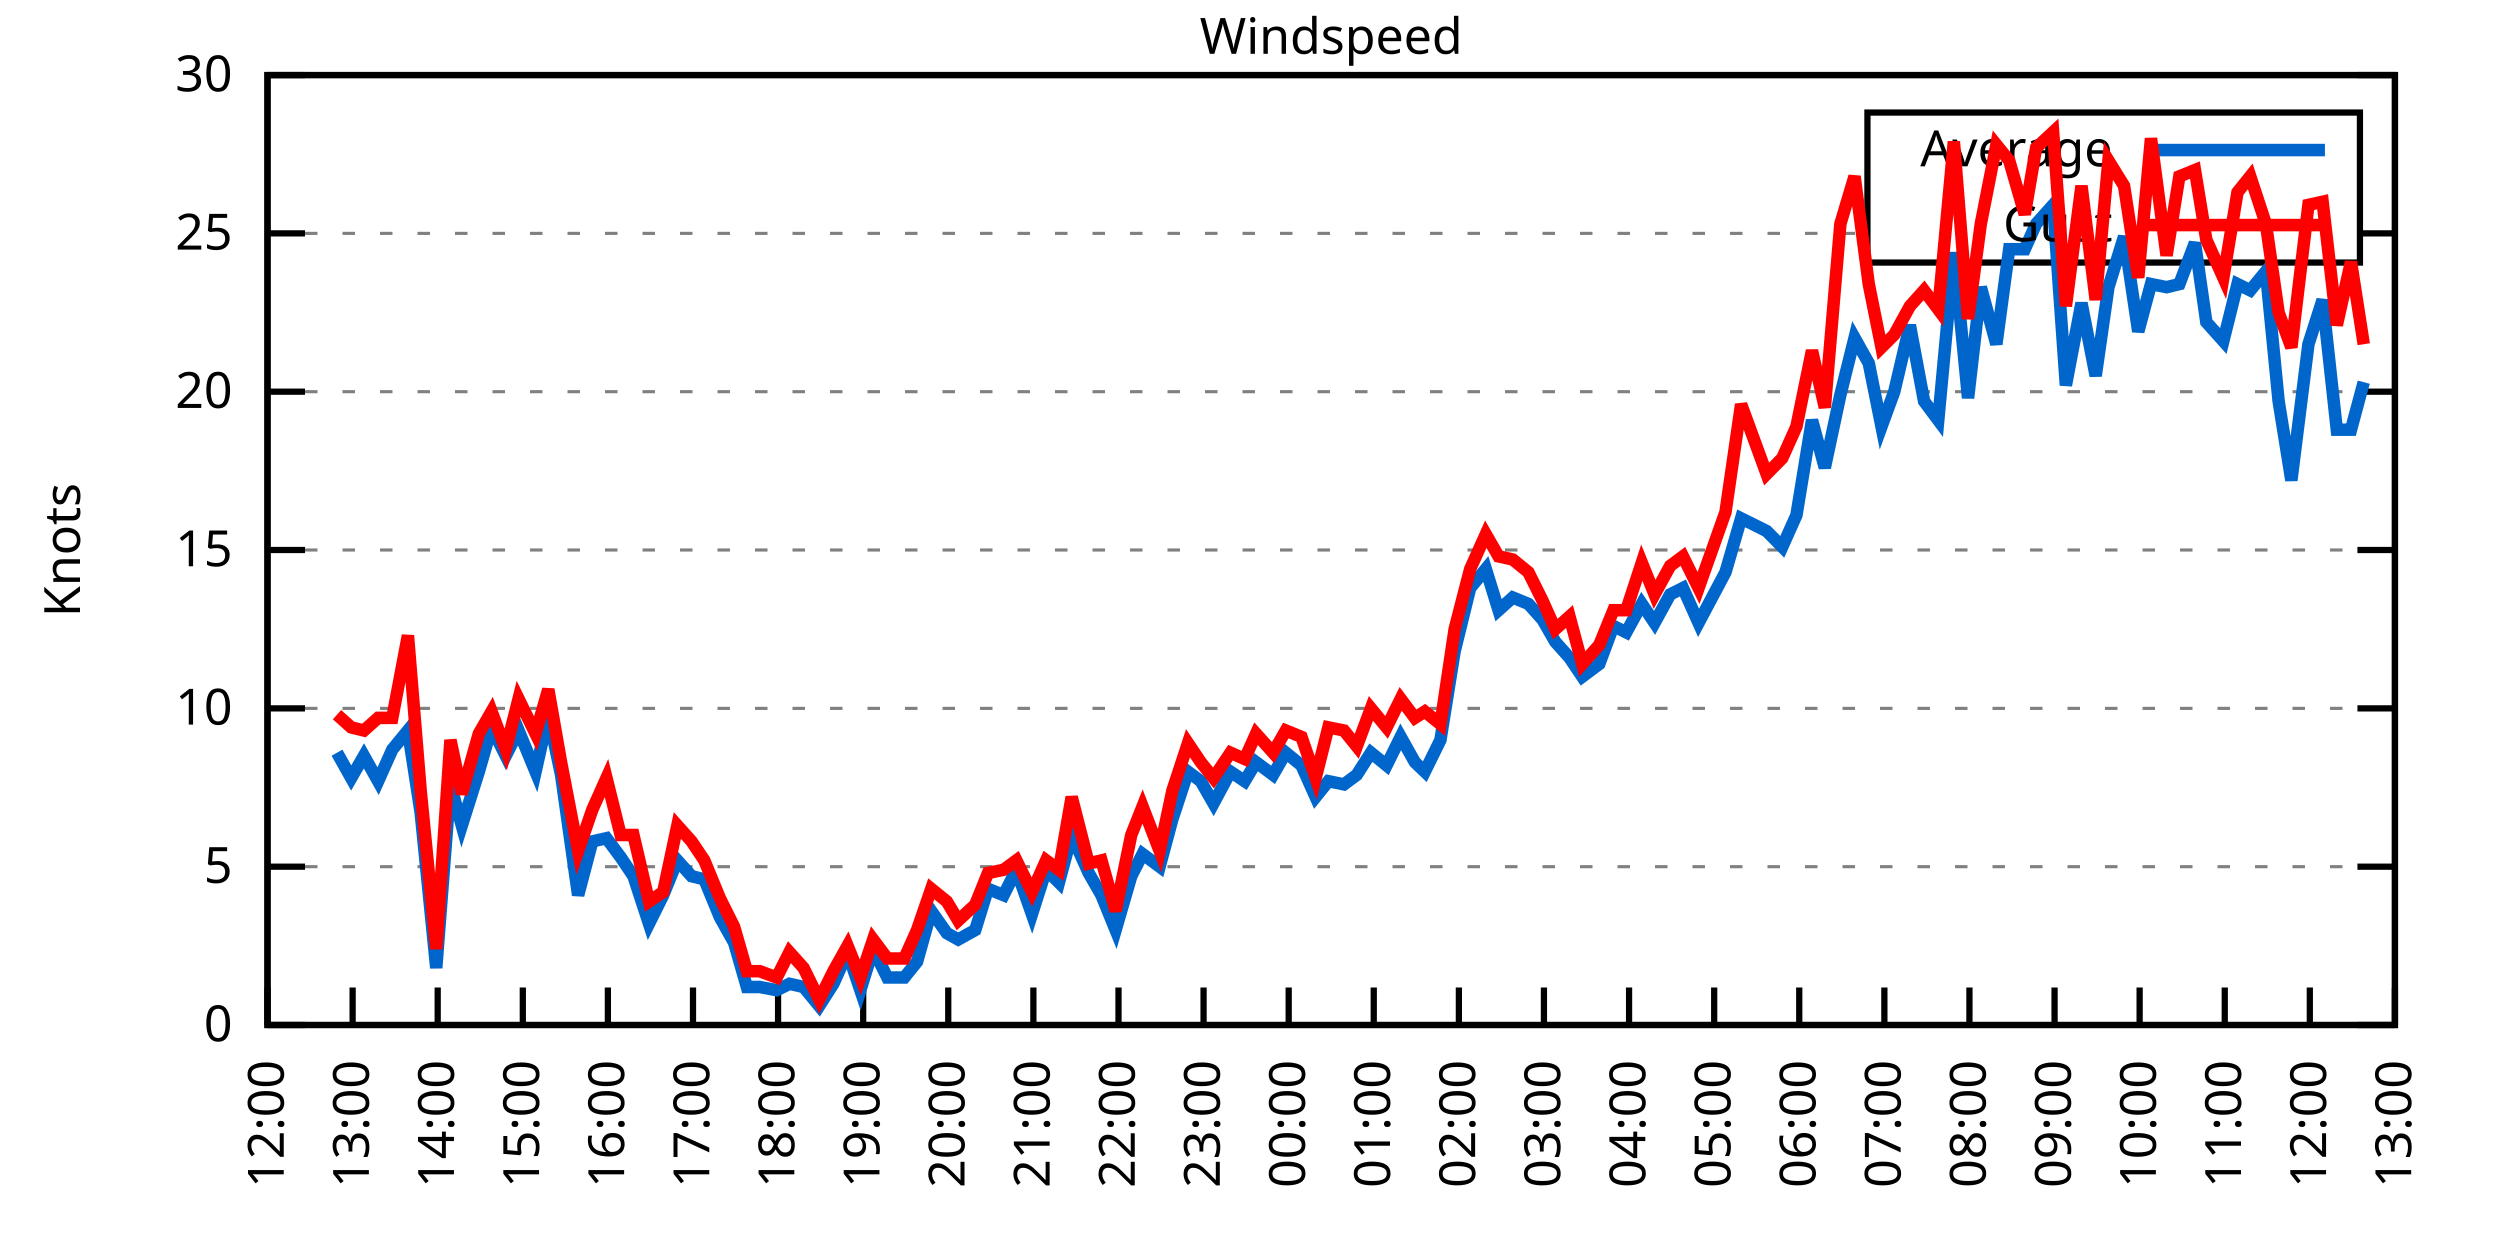
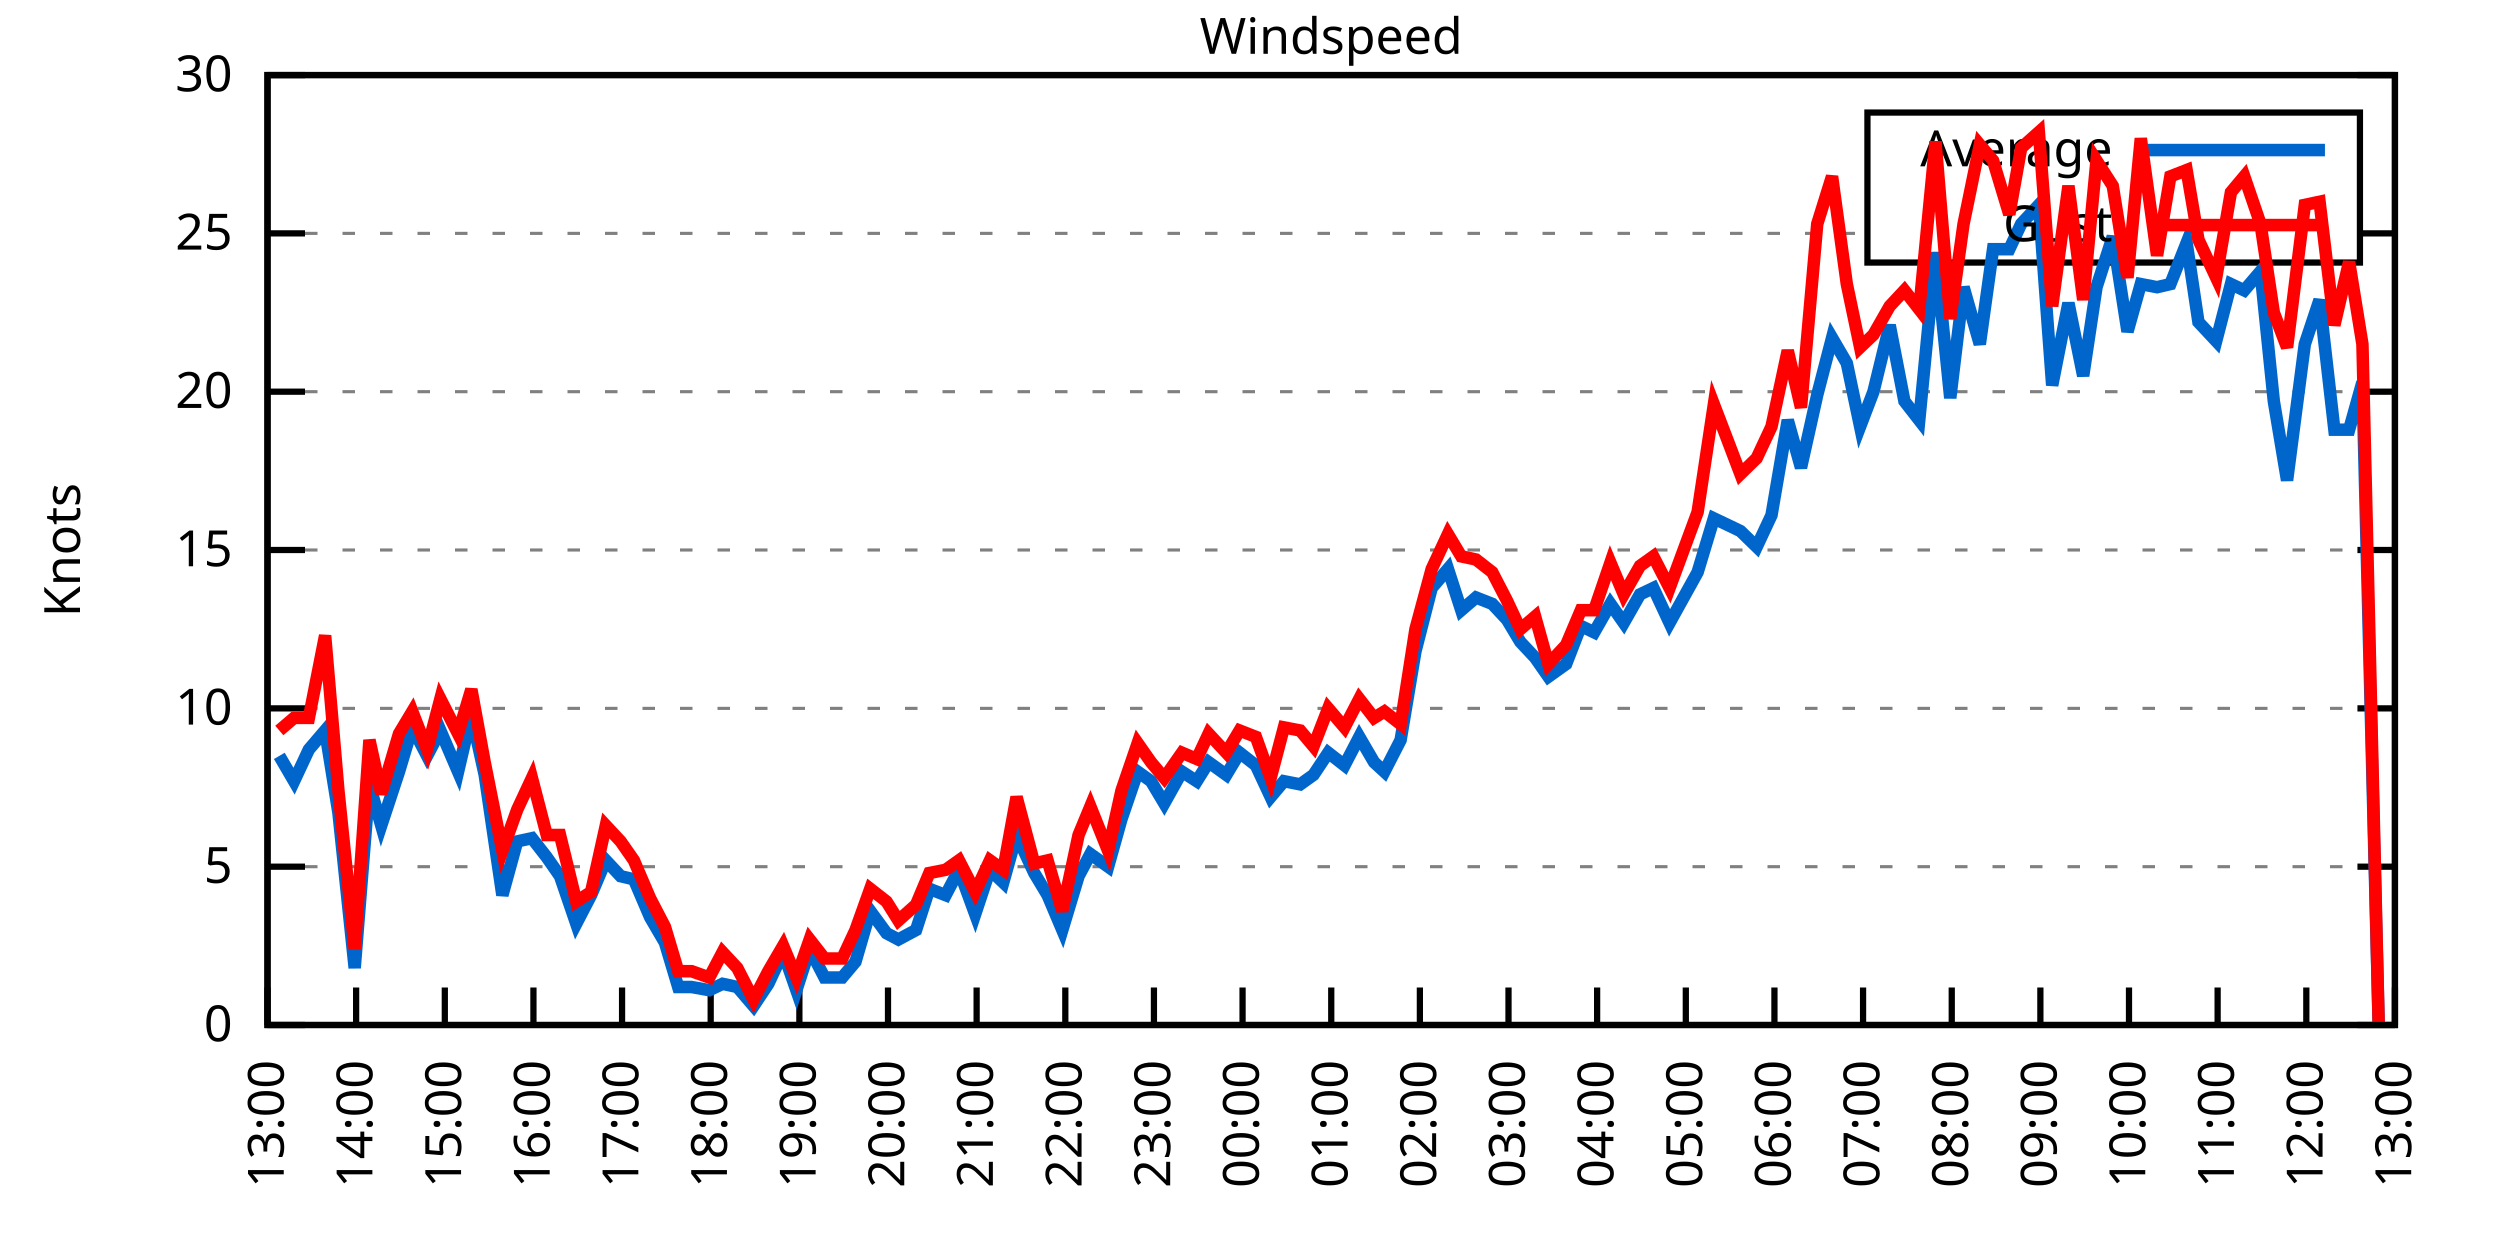
<svg xmlns="http://www.w3.org/2000/svg" xmlns:xlink="http://www.w3.org/1999/xlink" width="400" height="200" viewBox="0 0 400 200">
  <g id="gnuplot_canvas">
    <rect x="0" y="0" width="400" height="200" fill="none" />
    <defs>
      <circle id="gpDot" r="0.5" stroke-width="0.5" stroke="currentColor" />
      <path id="gpPt0" stroke-width="0.333" stroke="currentColor" d="M-1,0 h2 M0,-1 v2" />
      <path id="gpPt1" stroke-width="0.333" stroke="currentColor" d="M-1,-1 L1,1 M1,-1 L-1,1" />
      <path id="gpPt2" stroke-width="0.333" stroke="currentColor" d="M-1,0 L1,0 M0,-1 L0,1 M-1,-1 L1,1 M-1,1 L1,-1" />
      <rect id="gpPt3" stroke-width="0.333" stroke="currentColor" x="-1" y="-1" width="2" height="2" />
      <rect id="gpPt4" stroke-width="0.333" stroke="currentColor" fill="currentColor" x="-1" y="-1" width="2" height="2" />
      <circle id="gpPt5" stroke-width="0.333" stroke="currentColor" cx="0" cy="0" r="1" />
      <use xlink:href="#gpPt5" id="gpPt6" fill="currentColor" stroke="none" />
      <path id="gpPt7" stroke-width="0.333" stroke="currentColor" d="M0,-1.33 L-1.33,0.67 L1.33,0.67 z" />
      <use xlink:href="#gpPt7" id="gpPt8" fill="currentColor" stroke="none" />
      <use xlink:href="#gpPt7" id="gpPt9" stroke="currentColor" transform="rotate(180)" />
      <use xlink:href="#gpPt9" id="gpPt10" fill="currentColor" stroke="none" />
      <use xlink:href="#gpPt3" id="gpPt11" stroke="currentColor" transform="rotate(45)" />
      <use xlink:href="#gpPt11" id="gpPt12" fill="currentColor" stroke="none" />
      <path id="gpPt13" stroke-width="0.333" stroke="currentColor" d="M0,1.330 L1.265,0.411 L0.782,-1.067 L-0.782,-1.076 L-1.265,0.411 z" />
      <use xlink:href="#gpPt13" id="gpPt14" fill="currentColor" stroke="none" />
      <filter id="textbox" filterUnits="objectBoundingBox" x="0" y="0" height="1" width="1">
        <feFlood flood-color="white" flood-opacity="1" result="bgnd" />
        <feComposite in="SourceGraphic" in2="bgnd" operator="atop" />
      </filter>
      <filter id="greybox" filterUnits="objectBoundingBox" x="0" y="0" height="1" width="1">
        <feFlood flood-color="lightgrey" flood-opacity="1" result="grey" />
        <feComposite in="SourceGraphic" in2="grey" operator="atop" />
      </filter>
    </defs>
    <g fill="none" color="white" stroke="currentColor" stroke-width="1.00" stroke-linecap="butt" stroke-linejoin="miter">
</g>
    <g fill="none" color="black" stroke="currentColor" stroke-width="1.00" stroke-linecap="butt" stroke-linejoin="miter">
      <g stroke="none" shape-rendering="crispEdges">
        <polygon fill="rgb(255, 255, 255)" points="42.80,164.00 383.18,164.00 383.18,12.02 42.80,12.02 " />
      </g>
    </g>
    <g fill="none" color="black" stroke="currentColor" stroke-width="1.00" stroke-linecap="butt" stroke-linejoin="miter">
</g>
    <g fill="none" color="black" stroke="black" stroke-width="0.50" stroke-linecap="butt" stroke-linejoin="miter">
</g>
    <g fill="none" color="gray" stroke="currentColor" stroke-width="0.50" stroke-linecap="butt" stroke-linejoin="miter">
      <path stroke="gray" stroke-dasharray="2,4" class="gridline" d="M42.80,164.00 L383.19,164.00  " />
    </g>
    <g fill="none" color="gray" stroke="gray" stroke-width="1.00" stroke-linecap="butt" stroke-linejoin="miter">
</g>
    <g fill="none" color="black" stroke="currentColor" stroke-width="1.00" stroke-linecap="butt" stroke-linejoin="miter">
      <path stroke="black" d="M42.80,164.00 L48.80,164.00 M383.19,164.00 L377.19,164.00  " />
      <g transform="translate(37.20,166.60)" stroke="none" fill="black" font-family="Sans" font-size="8.00" text-anchor="end">
        <text>
          <tspan font-family="Sans"> 0</tspan>
        </text>
      </g>
    </g>
    <g fill="none" color="black" stroke="currentColor" stroke-width="1.00" stroke-linecap="butt" stroke-linejoin="miter">
</g>
    <g fill="none" color="black" stroke="black" stroke-width="0.50" stroke-linecap="butt" stroke-linejoin="miter">
</g>
    <g fill="none" color="gray" stroke="currentColor" stroke-width="0.50" stroke-linecap="butt" stroke-linejoin="miter">
      <path stroke="gray" stroke-dasharray="2,4" class="gridline" d="M42.80,138.67 L383.19,138.67  " />
    </g>
    <g fill="none" color="gray" stroke="gray" stroke-width="1.00" stroke-linecap="butt" stroke-linejoin="miter">
</g>
    <g fill="none" color="black" stroke="currentColor" stroke-width="1.00" stroke-linecap="butt" stroke-linejoin="miter">
      <path stroke="black" d="M42.80,138.67 L48.80,138.67 M383.19,138.67 L377.19,138.67  " />
      <g transform="translate(37.20,141.27)" stroke="none" fill="black" font-family="Sans" font-size="8.00" text-anchor="end">
        <text>
          <tspan font-family="Sans"> 5</tspan>
        </text>
      </g>
    </g>
    <g fill="none" color="black" stroke="currentColor" stroke-width="1.00" stroke-linecap="butt" stroke-linejoin="miter">
</g>
    <g fill="none" color="black" stroke="black" stroke-width="0.50" stroke-linecap="butt" stroke-linejoin="miter">
</g>
    <g fill="none" color="gray" stroke="currentColor" stroke-width="0.50" stroke-linecap="butt" stroke-linejoin="miter">
      <path stroke="gray" stroke-dasharray="2,4" class="gridline" d="M42.80,113.34 L383.19,113.34  " />
    </g>
    <g fill="none" color="gray" stroke="gray" stroke-width="1.00" stroke-linecap="butt" stroke-linejoin="miter">
</g>
    <g fill="none" color="black" stroke="currentColor" stroke-width="1.00" stroke-linecap="butt" stroke-linejoin="miter">
      <path stroke="black" d="M42.80,113.34 L48.80,113.34 M383.19,113.34 L377.19,113.34  " />
      <g transform="translate(37.20,115.94)" stroke="none" fill="black" font-family="Sans" font-size="8.00" text-anchor="end">
        <text>
          <tspan font-family="Sans"> 10</tspan>
        </text>
      </g>
    </g>
    <g fill="none" color="black" stroke="currentColor" stroke-width="1.00" stroke-linecap="butt" stroke-linejoin="miter">
</g>
    <g fill="none" color="black" stroke="black" stroke-width="0.50" stroke-linecap="butt" stroke-linejoin="miter">
</g>
    <g fill="none" color="gray" stroke="currentColor" stroke-width="0.50" stroke-linecap="butt" stroke-linejoin="miter">
      <path stroke="gray" stroke-dasharray="2,4" class="gridline" d="M42.80,88.00 L383.19,88.00  " />
    </g>
    <g fill="none" color="gray" stroke="gray" stroke-width="1.00" stroke-linecap="butt" stroke-linejoin="miter">
</g>
    <g fill="none" color="black" stroke="currentColor" stroke-width="1.00" stroke-linecap="butt" stroke-linejoin="miter">
      <path stroke="black" d="M42.80,88.00 L48.80,88.00 M383.19,88.00 L377.19,88.00  " />
      <g transform="translate(37.20,90.60)" stroke="none" fill="black" font-family="Sans" font-size="8.00" text-anchor="end">
        <text>
          <tspan font-family="Sans"> 15</tspan>
        </text>
      </g>
    </g>
    <g fill="none" color="black" stroke="currentColor" stroke-width="1.00" stroke-linecap="butt" stroke-linejoin="miter">
</g>
    <g fill="none" color="black" stroke="black" stroke-width="0.50" stroke-linecap="butt" stroke-linejoin="miter">
</g>
    <g fill="none" color="gray" stroke="currentColor" stroke-width="0.50" stroke-linecap="butt" stroke-linejoin="miter">
      <path stroke="gray" stroke-dasharray="2,4" class="gridline" d="M42.80,62.67 L383.19,62.67  " />
    </g>
    <g fill="none" color="gray" stroke="gray" stroke-width="1.00" stroke-linecap="butt" stroke-linejoin="miter">
</g>
    <g fill="none" color="black" stroke="currentColor" stroke-width="1.00" stroke-linecap="butt" stroke-linejoin="miter">
      <path stroke="black" d="M42.80,62.67 L48.80,62.67 M383.19,62.67 L377.19,62.67  " />
      <g transform="translate(37.20,65.27)" stroke="none" fill="black" font-family="Sans" font-size="8.00" text-anchor="end">
        <text>
          <tspan font-family="Sans"> 20</tspan>
        </text>
      </g>
    </g>
    <g fill="none" color="black" stroke="currentColor" stroke-width="1.00" stroke-linecap="butt" stroke-linejoin="miter">
</g>
    <g fill="none" color="black" stroke="black" stroke-width="0.50" stroke-linecap="butt" stroke-linejoin="miter">
</g>
    <g fill="none" color="gray" stroke="currentColor" stroke-width="0.50" stroke-linecap="butt" stroke-linejoin="miter">
      <path stroke="gray" stroke-dasharray="2,4" class="gridline" d="M42.80,37.34 L298.79,37.34 M377.59,37.34 L383.19,37.34  " />
    </g>
    <g fill="none" color="gray" stroke="gray" stroke-width="1.00" stroke-linecap="butt" stroke-linejoin="miter">
</g>
    <g fill="none" color="black" stroke="currentColor" stroke-width="1.00" stroke-linecap="butt" stroke-linejoin="miter">
      <path stroke="black" d="M42.80,37.34 L48.80,37.34 M383.19,37.34 L377.19,37.34  " />
      <g transform="translate(37.20,39.94)" stroke="none" fill="black" font-family="Sans" font-size="8.00" text-anchor="end">
        <text>
          <tspan font-family="Sans"> 25</tspan>
        </text>
      </g>
    </g>
    <g fill="none" color="black" stroke="currentColor" stroke-width="1.00" stroke-linecap="butt" stroke-linejoin="miter">
</g>
    <g fill="none" color="black" stroke="black" stroke-width="0.50" stroke-linecap="butt" stroke-linejoin="miter">
</g>
    <g fill="none" color="gray" stroke="currentColor" stroke-width="0.50" stroke-linecap="butt" stroke-linejoin="miter">
      <path stroke="gray" stroke-dasharray="2,4" class="gridline" d="M42.80,12.01 L383.19,12.01  " />
    </g>
    <g fill="none" color="gray" stroke="gray" stroke-width="1.00" stroke-linecap="butt" stroke-linejoin="miter">
</g>
    <g fill="none" color="black" stroke="currentColor" stroke-width="1.00" stroke-linecap="butt" stroke-linejoin="miter">
      <path stroke="black" d="M42.80,12.01 L48.80,12.01 M383.19,12.01 L377.19,12.01  " />
      <g transform="translate(37.20,14.61)" stroke="none" fill="black" font-family="Sans" font-size="8.00" text-anchor="end">
        <text>
          <tspan font-family="Sans"> 30</tspan>
        </text>
      </g>
    </g>
    <g fill="none" color="black" stroke="currentColor" stroke-width="1.00" stroke-linecap="butt" stroke-linejoin="miter">
      <path stroke="black" d="M42.80,164.00 L42.80,158.00  " />
      <g transform="translate(45.40,169.60) rotate(270.00)" stroke="none" fill="black" font-family="Sans" font-size="8.00" text-anchor="end">
        <text>
-           <tspan font-family="Sans">12:00</tspan>
-         </text>
-       </g>
-     </g>
-     <g fill="none" color="black" stroke="currentColor" stroke-width="1.00" stroke-linecap="butt" stroke-linejoin="miter">
-       <path stroke="black" d="M56.42,164.00 L56.42,158.00  " />
-       <g transform="translate(59.02,169.60) rotate(270.00)" stroke="none" fill="black" font-family="Sans" font-size="8.00" text-anchor="end">
-         <text>
          <tspan font-family="Sans">13:00</tspan>
        </text>
      </g>
    </g>
    <g fill="none" color="black" stroke="currentColor" stroke-width="1.00" stroke-linecap="butt" stroke-linejoin="miter">
-       <path stroke="black" d="M70.03,164.00 L70.03,158.00  " />
-       <g transform="translate(72.63,169.60) rotate(270.00)" stroke="none" fill="black" font-family="Sans" font-size="8.00" text-anchor="end">
+       <path stroke="black" d="M56.98,164.00 L56.98,158.00  " />
+       <g transform="translate(59.58,169.60) rotate(270.00)" stroke="none" fill="black" font-family="Sans" font-size="8.00" text-anchor="end">
        <text>
          <tspan font-family="Sans">14:00</tspan>
        </text>
      </g>
    </g>
    <g fill="none" color="black" stroke="currentColor" stroke-width="1.00" stroke-linecap="butt" stroke-linejoin="miter">
-       <path stroke="black" d="M83.65,164.00 L83.65,158.00  " />
-       <g transform="translate(86.25,169.60) rotate(270.00)" stroke="none" fill="black" font-family="Sans" font-size="8.00" text-anchor="end">
+       <path stroke="black" d="M71.17,164.00 L71.17,158.00  " />
+       <g transform="translate(73.77,169.60) rotate(270.00)" stroke="none" fill="black" font-family="Sans" font-size="8.00" text-anchor="end">
        <text>
          <tspan font-family="Sans">15:00</tspan>
        </text>
      </g>
    </g>
    <g fill="none" color="black" stroke="currentColor" stroke-width="1.00" stroke-linecap="butt" stroke-linejoin="miter">
-       <path stroke="black" d="M97.26,164.00 L97.26,158.00  " />
-       <g transform="translate(99.86,169.60) rotate(270.00)" stroke="none" fill="black" font-family="Sans" font-size="8.00" text-anchor="end">
+       <path stroke="black" d="M85.35,164.00 L85.35,158.00  " />
+       <g transform="translate(87.95,169.60) rotate(270.00)" stroke="none" fill="black" font-family="Sans" font-size="8.00" text-anchor="end">
        <text>
          <tspan font-family="Sans">16:00</tspan>
        </text>
      </g>
    </g>
    <g fill="none" color="black" stroke="currentColor" stroke-width="1.00" stroke-linecap="butt" stroke-linejoin="miter">
-       <path stroke="black" d="M110.88,164.00 L110.88,158.00  " />
-       <g transform="translate(113.48,169.60) rotate(270.00)" stroke="none" fill="black" font-family="Sans" font-size="8.00" text-anchor="end">
+       <path stroke="black" d="M99.53,164.00 L99.53,158.00  " />
+       <g transform="translate(102.13,169.60) rotate(270.00)" stroke="none" fill="black" font-family="Sans" font-size="8.00" text-anchor="end">
        <text>
          <tspan font-family="Sans">17:00</tspan>
        </text>
      </g>
    </g>
    <g fill="none" color="black" stroke="currentColor" stroke-width="1.00" stroke-linecap="butt" stroke-linejoin="miter">
-       <path stroke="black" d="M124.49,164.00 L124.49,158.00  " />
-       <g transform="translate(127.09,169.60) rotate(270.00)" stroke="none" fill="black" font-family="Sans" font-size="8.00" text-anchor="end">
+       <path stroke="black" d="M113.71,164.00 L113.71,158.00  " />
+       <g transform="translate(116.31,169.60) rotate(270.00)" stroke="none" fill="black" font-family="Sans" font-size="8.00" text-anchor="end">
        <text>
          <tspan font-family="Sans">18:00</tspan>
        </text>
      </g>
    </g>
    <g fill="none" color="black" stroke="currentColor" stroke-width="1.00" stroke-linecap="butt" stroke-linejoin="miter">
-       <path stroke="black" d="M138.11,164.00 L138.11,158.00  " />
-       <g transform="translate(140.71,169.60) rotate(270.00)" stroke="none" fill="black" font-family="Sans" font-size="8.00" text-anchor="end">
+       <path stroke="black" d="M127.90,164.00 L127.90,158.00  " />
+       <g transform="translate(130.50,169.60) rotate(270.00)" stroke="none" fill="black" font-family="Sans" font-size="8.00" text-anchor="end">
        <text>
          <tspan font-family="Sans">19:00</tspan>
        </text>
      </g>
    </g>
    <g fill="none" color="black" stroke="currentColor" stroke-width="1.00" stroke-linecap="butt" stroke-linejoin="miter">
-       <path stroke="black" d="M151.72,164.00 L151.72,158.00  " />
-       <g transform="translate(154.32,169.60) rotate(270.00)" stroke="none" fill="black" font-family="Sans" font-size="8.00" text-anchor="end">
+       <path stroke="black" d="M142.08,164.00 L142.08,158.00  " />
+       <g transform="translate(144.68,169.60) rotate(270.00)" stroke="none" fill="black" font-family="Sans" font-size="8.00" text-anchor="end">
        <text>
          <tspan font-family="Sans">20:00</tspan>
        </text>
      </g>
    </g>
    <g fill="none" color="black" stroke="currentColor" stroke-width="1.00" stroke-linecap="butt" stroke-linejoin="miter">
-       <path stroke="black" d="M165.34,164.00 L165.34,158.00  " />
-       <g transform="translate(167.94,169.60) rotate(270.00)" stroke="none" fill="black" font-family="Sans" font-size="8.00" text-anchor="end">
+       <path stroke="black" d="M156.26,164.00 L156.26,158.00  " />
+       <g transform="translate(158.86,169.60) rotate(270.00)" stroke="none" fill="black" font-family="Sans" font-size="8.00" text-anchor="end">
        <text>
          <tspan font-family="Sans">21:00</tspan>
        </text>
      </g>
    </g>
    <g fill="none" color="black" stroke="currentColor" stroke-width="1.00" stroke-linecap="butt" stroke-linejoin="miter">
-       <path stroke="black" d="M178.96,164.00 L178.96,158.00  " />
-       <g transform="translate(181.56,169.60) rotate(270.00)" stroke="none" fill="black" font-family="Sans" font-size="8.00" text-anchor="end">
+       <path stroke="black" d="M170.45,164.00 L170.45,158.00  " />
+       <g transform="translate(173.05,169.60) rotate(270.00)" stroke="none" fill="black" font-family="Sans" font-size="8.00" text-anchor="end">
        <text>
          <tspan font-family="Sans">22:00</tspan>
        </text>
      </g>
    </g>
    <g fill="none" color="black" stroke="currentColor" stroke-width="1.00" stroke-linecap="butt" stroke-linejoin="miter">
-       <path stroke="black" d="M192.57,164.00 L192.57,158.00  " />
-       <g transform="translate(195.17,169.60) rotate(270.00)" stroke="none" fill="black" font-family="Sans" font-size="8.00" text-anchor="end">
+       <path stroke="black" d="M184.63,164.00 L184.63,158.00  " />
+       <g transform="translate(187.23,169.60) rotate(270.00)" stroke="none" fill="black" font-family="Sans" font-size="8.00" text-anchor="end">
        <text>
          <tspan font-family="Sans">23:00</tspan>
        </text>
      </g>
    </g>
    <g fill="none" color="black" stroke="currentColor" stroke-width="1.00" stroke-linecap="butt" stroke-linejoin="miter">
-       <path stroke="black" d="M206.19,164.00 L206.19,158.00  " />
-       <g transform="translate(208.79,169.60) rotate(270.00)" stroke="none" fill="black" font-family="Sans" font-size="8.00" text-anchor="end">
+       <path stroke="black" d="M198.81,164.00 L198.81,158.00  " />
+       <g transform="translate(201.41,169.60) rotate(270.00)" stroke="none" fill="black" font-family="Sans" font-size="8.00" text-anchor="end">
        <text>
          <tspan font-family="Sans">00:00</tspan>
        </text>
      </g>
    </g>
    <g fill="none" color="black" stroke="currentColor" stroke-width="1.00" stroke-linecap="butt" stroke-linejoin="miter">
-       <path stroke="black" d="M219.80,164.00 L219.80,158.00  " />
-       <g transform="translate(222.40,169.60) rotate(270.00)" stroke="none" fill="black" font-family="Sans" font-size="8.00" text-anchor="end">
+       <path stroke="black" d="M213.00,164.00 L213.00,158.00  " />
+       <g transform="translate(215.60,169.60) rotate(270.00)" stroke="none" fill="black" font-family="Sans" font-size="8.00" text-anchor="end">
        <text>
          <tspan font-family="Sans">01:00</tspan>
        </text>
      </g>
    </g>
    <g fill="none" color="black" stroke="currentColor" stroke-width="1.00" stroke-linecap="butt" stroke-linejoin="miter">
-       <path stroke="black" d="M233.42,164.00 L233.42,158.00  " />
-       <g transform="translate(236.02,169.60) rotate(270.00)" stroke="none" fill="black" font-family="Sans" font-size="8.00" text-anchor="end">
+       <path stroke="black" d="M227.18,164.00 L227.18,158.00  " />
+       <g transform="translate(229.78,169.60) rotate(270.00)" stroke="none" fill="black" font-family="Sans" font-size="8.00" text-anchor="end">
        <text>
          <tspan font-family="Sans">02:00</tspan>
        </text>
      </g>
    </g>
    <g fill="none" color="black" stroke="currentColor" stroke-width="1.00" stroke-linecap="butt" stroke-linejoin="miter">
-       <path stroke="black" d="M247.03,164.00 L247.03,158.00  " />
-       <g transform="translate(249.63,169.60) rotate(270.00)" stroke="none" fill="black" font-family="Sans" font-size="8.00" text-anchor="end">
+       <path stroke="black" d="M241.36,164.00 L241.36,158.00  " />
+       <g transform="translate(243.96,169.60) rotate(270.00)" stroke="none" fill="black" font-family="Sans" font-size="8.00" text-anchor="end">
        <text>
          <tspan font-family="Sans">03:00</tspan>
        </text>
      </g>
    </g>
    <g fill="none" color="black" stroke="currentColor" stroke-width="1.00" stroke-linecap="butt" stroke-linejoin="miter">
-       <path stroke="black" d="M260.65,164.00 L260.65,158.00  " />
-       <g transform="translate(263.25,169.60) rotate(270.00)" stroke="none" fill="black" font-family="Sans" font-size="8.00" text-anchor="end">
+       <path stroke="black" d="M255.54,164.00 L255.54,158.00  " />
+       <g transform="translate(258.14,169.60) rotate(270.00)" stroke="none" fill="black" font-family="Sans" font-size="8.00" text-anchor="end">
        <text>
          <tspan font-family="Sans">04:00</tspan>
        </text>
      </g>
    </g>
    <g fill="none" color="black" stroke="currentColor" stroke-width="1.00" stroke-linecap="butt" stroke-linejoin="miter">
-       <path stroke="black" d="M274.27,164.00 L274.27,158.00  " />
-       <g transform="translate(276.87,169.60) rotate(270.00)" stroke="none" fill="black" font-family="Sans" font-size="8.00" text-anchor="end">
+       <path stroke="black" d="M269.73,164.00 L269.73,158.00  " />
+       <g transform="translate(272.33,169.60) rotate(270.00)" stroke="none" fill="black" font-family="Sans" font-size="8.00" text-anchor="end">
        <text>
          <tspan font-family="Sans">05:00</tspan>
        </text>
      </g>
    </g>
    <g fill="none" color="black" stroke="currentColor" stroke-width="1.00" stroke-linecap="butt" stroke-linejoin="miter">
-       <path stroke="black" d="M287.88,164.00 L287.88,158.00  " />
-       <g transform="translate(290.48,169.60) rotate(270.00)" stroke="none" fill="black" font-family="Sans" font-size="8.00" text-anchor="end">
+       <path stroke="black" d="M283.91,164.00 L283.91,158.00  " />
+       <g transform="translate(286.51,169.60) rotate(270.00)" stroke="none" fill="black" font-family="Sans" font-size="8.00" text-anchor="end">
        <text>
          <tspan font-family="Sans">06:00</tspan>
        </text>
      </g>
    </g>
    <g fill="none" color="black" stroke="currentColor" stroke-width="1.00" stroke-linecap="butt" stroke-linejoin="miter">
-       <path stroke="black" d="M301.50,164.00 L301.50,158.00  " />
-       <g transform="translate(304.10,169.60) rotate(270.00)" stroke="none" fill="black" font-family="Sans" font-size="8.00" text-anchor="end">
+       <path stroke="black" d="M298.09,164.00 L298.09,158.00  " />
+       <g transform="translate(300.69,169.60) rotate(270.00)" stroke="none" fill="black" font-family="Sans" font-size="8.00" text-anchor="end">
        <text>
          <tspan font-family="Sans">07:00</tspan>
        </text>
      </g>
    </g>
    <g fill="none" color="black" stroke="currentColor" stroke-width="1.00" stroke-linecap="butt" stroke-linejoin="miter">
-       <path stroke="black" d="M315.11,164.00 L315.11,158.00  " />
-       <g transform="translate(317.71,169.60) rotate(270.00)" stroke="none" fill="black" font-family="Sans" font-size="8.00" text-anchor="end">
+       <path stroke="black" d="M312.28,164.00 L312.28,158.00  " />
+       <g transform="translate(314.88,169.60) rotate(270.00)" stroke="none" fill="black" font-family="Sans" font-size="8.00" text-anchor="end">
        <text>
          <tspan font-family="Sans">08:00</tspan>
        </text>
      </g>
    </g>
    <g fill="none" color="black" stroke="currentColor" stroke-width="1.00" stroke-linecap="butt" stroke-linejoin="miter">
-       <path stroke="black" d="M328.73,164.00 L328.73,158.00  " />
-       <g transform="translate(331.33,169.60) rotate(270.00)" stroke="none" fill="black" font-family="Sans" font-size="8.00" text-anchor="end">
+       <path stroke="black" d="M326.46,164.00 L326.46,158.00  " />
+       <g transform="translate(329.06,169.60) rotate(270.00)" stroke="none" fill="black" font-family="Sans" font-size="8.00" text-anchor="end">
        <text>
          <tspan font-family="Sans">09:00</tspan>
        </text>
      </g>
    </g>
    <g fill="none" color="black" stroke="currentColor" stroke-width="1.00" stroke-linecap="butt" stroke-linejoin="miter">
-       <path stroke="black" d="M342.34,164.00 L342.34,158.00  " />
-       <g transform="translate(344.94,169.60) rotate(270.00)" stroke="none" fill="black" font-family="Sans" font-size="8.00" text-anchor="end">
+       <path stroke="black" d="M340.64,164.00 L340.64,158.00  " />
+       <g transform="translate(343.24,169.60) rotate(270.00)" stroke="none" fill="black" font-family="Sans" font-size="8.00" text-anchor="end">
        <text>
          <tspan font-family="Sans">10:00</tspan>
        </text>
      </g>
    </g>
    <g fill="none" color="black" stroke="currentColor" stroke-width="1.00" stroke-linecap="butt" stroke-linejoin="miter">
-       <path stroke="black" d="M355.96,164.00 L355.96,158.00  " />
-       <g transform="translate(358.56,169.60) rotate(270.00)" stroke="none" fill="black" font-family="Sans" font-size="8.00" text-anchor="end">
+       <path stroke="black" d="M354.82,164.00 L354.82,158.00  " />
+       <g transform="translate(357.42,169.60) rotate(270.00)" stroke="none" fill="black" font-family="Sans" font-size="8.00" text-anchor="end">
        <text>
          <tspan font-family="Sans">11:00</tspan>
        </text>
      </g>
    </g>
    <g fill="none" color="black" stroke="currentColor" stroke-width="1.00" stroke-linecap="butt" stroke-linejoin="miter">
-       <path stroke="black" d="M369.57,164.00 L369.57,158.00  " />
-       <g transform="translate(372.17,169.60) rotate(270.00)" stroke="none" fill="black" font-family="Sans" font-size="8.00" text-anchor="end">
+       <path stroke="black" d="M369.01,164.00 L369.01,158.00  " />
+       <g transform="translate(371.61,169.60) rotate(270.00)" stroke="none" fill="black" font-family="Sans" font-size="8.00" text-anchor="end">
        <text>
          <tspan font-family="Sans">12:00</tspan>
        </text>
      </g>
    </g>
    <g fill="none" color="black" stroke="currentColor" stroke-width="1.00" stroke-linecap="butt" stroke-linejoin="miter">
      <path stroke="black" d="M383.19,164.00 L383.19,158.00  " />
      <g transform="translate(385.79,169.60) rotate(270.00)" stroke="none" fill="black" font-family="Sans" font-size="8.00" text-anchor="end">
        <text>
          <tspan font-family="Sans">13:00</tspan>
        </text>
      </g>
    </g>
    <g fill="none" color="black" stroke="currentColor" stroke-width="1.00" stroke-linecap="butt" stroke-linejoin="miter">
</g>
    <g fill="none" color="black" stroke="currentColor" stroke-width="1.00" stroke-linecap="butt" stroke-linejoin="miter">
      <path stroke="black" d="M42.80,12.01 L42.80,164.00 L383.19,164.00 L383.19,12.01 L42.80,12.01 Z  " />
    </g>
    <g fill="none" color="black" stroke="currentColor" stroke-width="1.00" stroke-linecap="butt" stroke-linejoin="miter">
</g>
    <g fill="none" color="black" stroke="currentColor" stroke-width="1.00" stroke-linecap="butt" stroke-linejoin="miter">
      <path stroke="black" d="M298.79,42.01 L298.79,18.01 L377.59,18.01 L377.59,42.01 L298.79,42.01 Z  " />
    </g>
    <g id="Windspeed_plot_1">
      <g fill="none" color="white" stroke="black" stroke-width="2.00" stroke-linecap="butt" stroke-linejoin="miter">
</g>
      <g fill="none" color="black" stroke="currentColor" stroke-width="2.00" stroke-linecap="butt" stroke-linejoin="miter">
        <g transform="translate(337.99,26.61)" stroke="none" fill="black" font-family="Sans" font-size="8.00" text-anchor="end">
          <text>
            <tspan font-family="Sans">Average</tspan>
          </text>
        </g>
      </g>
      <g fill="none" color="black" stroke="currentColor" stroke-width="2.00" stroke-linecap="butt" stroke-linejoin="miter">
-         <path stroke="rgb(  0, 102, 204)" d="M343.59,24.01 L371.99,24.01 M53.92,120.43 L56.19,124.48 L58.23,120.94 L60.50,124.99 L62.77,119.92 L65.27,116.88   L67.31,130.06 L69.80,154.88 L72.07,125.50 L73.89,132.08 L76.61,123.47 L78.65,116.38 L80.92,120.94 L82.97,116.88   L85.69,123.47 L87.73,114.35 L89.77,123.98 L92.50,143.23 L94.77,134.62 L97.04,134.11 L99.30,137.15 L101.35,140.19   L103.84,147.79 L106.11,143.23 L108.38,137.66 L110.65,140.19 L112.69,140.69 L115.19,146.77 L117.46,150.83 L119.50,157.92   L121.54,157.92 L124.27,158.43 L126.31,157.41 L128.58,157.92 L131.07,160.96 L133.34,157.41 L135.61,152.35 L137.66,158.43   L139.70,151.84 L141.97,156.40 L144.69,156.40 L146.73,153.87 L149.00,145.76 L151.50,149.31 L153.31,150.32 L156.04,148.80   L158.08,142.21 L160.57,143.23 L162.62,139.17 L165.11,146.27 L167.38,139.17 L169.43,141.20 L171.47,133.60 L174.19,139.68   L176.23,143.23 L178.50,148.80 L181.00,140.19 L182.81,136.64 L185.54,138.67 L187.58,131.07 L190.08,123.47 L192.12,124.99   L194.16,128.54 L196.88,123.47 L199.15,124.99 L200.97,121.95 L203.69,123.98 L205.73,120.43 L208.23,122.46 L210.50,127.52   L212.54,124.99 L215.04,125.50 L217.08,123.98 L219.35,120.43 L221.85,122.46 L224.11,117.90 L226.38,121.95 L227.97,123.47   L230.47,118.40 L232.74,104.22 L235.23,94.08 L237.73,91.04 L239.77,97.63 L242.04,95.60 L244.54,96.62 L246.81,99.15   L248.85,102.70 L251.12,105.23 L253.16,108.27 L255.88,106.24 L258.15,100.16 L260.20,101.18 L262.69,96.62 L264.73,99.66   L267.23,95.10 L269.27,94.08 L271.77,99.66 L276.08,91.55 L278.58,82.94 L280.62,83.95 L282.66,84.97 L285.16,87.50   L287.43,82.43 L289.92,67.23 L291.97,74.83 L294.46,63.18 L296.73,54.06 L299.00,58.11 L301.04,68.25 L303.08,62.67   L305.58,52.03 L307.85,64.19 L310.12,67.23 L312.62,40.38 L314.89,63.69 L316.93,45.95 L319.42,55.07 L321.47,39.87   L323.96,39.87 L325.78,35.82 L328.50,32.78 L330.54,61.66 L333.04,48.49 L335.31,60.14 L337.35,45.95 L339.85,37.85   L342.12,53.05 L344.16,45.45 L346.65,45.95 L348.70,45.45 L351.19,38.86 L353.01,51.53 L355.73,54.57 L358.00,45.45   L360.04,46.46 L362.54,43.42 L364.58,64.19 L366.62,76.86 L369.35,55.07 L371.62,47.98 L373.89,68.75 L376.16,68.75   L378.20,61.15  " />
+         <path stroke="rgb(  0, 102, 204)" d="M343.59,24.01 L371.99,24.01 M44.69,120.94 L47.05,124.99 L49.42,119.92 L52.02,116.88 L54.15,130.06 L56.75,154.88   L59.11,125.50 L61.00,132.08 L63.84,123.47 L65.97,116.38 L68.33,120.94 L70.46,116.88 L73.29,123.47 L75.42,114.35   L77.55,123.98 L80.38,143.23 L82.75,134.62 L85.11,134.11 L87.48,137.15 L89.60,140.19 L92.20,147.79 L94.57,143.23   L96.93,137.66 L99.30,140.19 L101.42,140.69 L104.02,146.77 L106.39,150.83 L108.51,157.92 L110.64,157.92 L113.48,158.43   L115.61,157.41 L117.97,157.92 L120.57,160.96 L122.93,157.41 L125.30,152.35 L127.42,158.43 L129.55,151.84 L131.92,156.40   L134.75,156.40 L136.88,153.87 L139.24,145.76 L141.84,149.31 L143.74,150.32 L146.57,148.80 L148.70,142.21 L151.30,143.23   L153.43,139.17 L156.03,146.27 L158.39,139.17 L160.52,141.20 L162.65,133.60 L165.48,139.68 L167.61,143.23 L169.97,148.80   L172.57,140.19 L174.46,136.64 L177.30,138.67 L179.43,131.07 L182.03,123.47 L184.16,124.99 L186.28,128.54 L189.12,123.47   L191.48,124.99 L193.38,121.95 L196.21,123.98 L198.34,120.43 L200.94,122.46 L203.30,127.52 L205.43,124.99 L208.03,125.50   L210.16,123.98 L212.52,120.43 L215.12,122.46 L217.49,117.90 L219.85,121.95 L221.50,123.47 L224.10,118.40 L226.47,104.22   L229.07,94.08 L231.67,91.04 L233.80,97.63 L236.16,95.60 L238.76,96.62 L241.12,99.15 L243.25,102.70 L245.62,105.23   L247.74,108.27 L250.58,106.24 L252.94,100.16 L255.07,101.18 L257.67,96.62 L259.80,99.66 L262.40,95.10 L264.53,94.08   L267.13,99.66 L271.62,91.55 L274.22,82.94 L276.35,83.95 L278.47,84.97 L281.07,87.50 L283.44,82.43 L286.04,67.23   L288.16,74.83 L290.76,63.18 L293.13,54.06 L295.49,58.11 L297.62,68.25 L299.75,62.67 L302.35,52.03 L304.71,64.19   L307.08,67.23 L309.68,40.38 L312.04,63.69 L314.17,45.95 L316.77,55.07 L318.89,39.87 L321.49,39.87 L323.39,35.82   L326.22,32.78 L328.35,61.66 L330.95,48.49 L333.31,60.14 L335.44,45.95 L338.04,37.85 L340.40,53.05 L342.53,45.45   L345.13,45.95 L347.26,45.45 L349.86,38.86 L351.75,51.53 L354.59,54.57 L356.95,45.45 L359.08,46.46 L361.68,43.42   L363.81,64.19 L365.93,76.86 L368.77,55.07 L371.13,47.98 L373.50,68.75 L375.86,68.75 L377.99,61.15 L380.59,164.00    " />
      </g>
    </g>
    <g id="Windspeed_plot_2">
      <g fill="none" color="black" stroke="currentColor" stroke-width="2.00" stroke-linecap="butt" stroke-linejoin="miter">
        <g transform="translate(337.99,38.61)" stroke="none" fill="black" font-family="Sans" font-size="8.00" text-anchor="end">
          <text>
            <tspan font-family="Sans">Gust</tspan>
          </text>
        </g>
      </g>
      <g fill="none" color="black" stroke="currentColor" stroke-width="2.00" stroke-linecap="butt" stroke-linejoin="miter">
-         <path stroke="rgb(255,   0,   0)" d="M343.59,36.01 L371.99,36.01 M53.92,114.35 L56.19,116.38 L58.23,116.88 L60.50,114.86 L62.77,114.86 L65.27,101.68   L67.31,126.51 L69.80,151.84 L72.07,118.40 L73.89,127.02 L76.61,117.39 L78.65,113.84 L80.92,119.92 L82.97,111.82   L85.69,117.39 L87.73,110.30 L89.77,121.95 L92.50,136.14 L94.77,129.55 L97.04,124.48 L99.30,133.60 L101.35,133.60   L103.84,144.24 L106.11,142.72 L108.38,132.08 L110.65,134.62 L112.69,137.66 L115.19,143.73 L117.46,148.29 L119.50,155.39   L121.54,155.39 L124.27,156.40 L126.31,152.35 L128.58,154.88 L131.07,159.95 L133.34,155.39 L135.61,151.33 L137.66,156.40   L139.70,150.32 L141.97,153.36 L144.69,153.36 L146.73,148.80 L149.00,142.21 L151.50,144.24 L153.31,147.28 L156.04,144.75   L158.08,139.68 L160.57,139.17 L162.62,137.66 L165.11,142.72 L167.38,137.66 L169.43,139.17 L171.47,127.52 L174.19,138.16   L176.23,137.66 L178.50,145.76 L181.00,133.60 L182.81,129.04 L185.54,136.14 L187.58,126.51 L190.08,118.91 L192.12,121.95   L194.16,124.48 L196.88,120.43 L199.15,121.44 L200.97,117.39 L203.69,120.43 L205.73,116.88 L208.23,117.90 L210.50,124.48   L212.54,116.38 L215.04,116.88 L217.08,119.42 L219.35,113.34 L221.85,116.38 L224.11,111.82 L226.38,114.86 L227.97,113.84   L230.47,115.87 L232.74,100.67 L235.23,91.04 L237.73,85.47 L239.77,89.02 L242.04,89.52 L244.54,91.55 L246.81,96.11   L248.85,100.67 L251.12,98.64 L253.16,106.24 L255.88,103.20 L258.15,97.63 L260.20,97.63 L262.69,90.03 L264.73,95.10   L267.23,90.54 L269.27,89.02 L271.77,94.08 L276.08,81.93 L278.58,64.70 L280.62,70.27 L282.66,75.85 L285.16,73.31   L287.43,68.25 L289.92,56.09 L291.97,65.21 L294.46,35.82 L296.73,28.22 L299.00,45.45 L301.04,55.58 L303.08,53.55   L305.58,48.99 L307.85,46.46 L310.12,49.50 L312.62,22.65 L314.89,51.02 L316.93,35.82 L319.42,23.16 L321.47,25.69   L323.96,34.30 L325.78,23.66 L328.50,21.13 L330.54,48.99 L333.04,29.74 L335.31,47.98 L337.35,25.69 L339.85,29.74   L342.12,44.43 L344.16,22.14 L346.65,40.89 L348.70,28.22 L351.19,27.21 L353.01,38.35 L355.73,44.43 L358.00,30.76   L360.04,28.22 L362.54,35.82 L364.58,50.01 L366.62,55.58 L369.35,32.78 L371.62,32.28 L373.89,52.03 L376.16,41.90   L378.20,55.07  " />
+         <path stroke="rgb(255,   0,   0)" d="M343.59,36.01 L371.99,36.01 M44.69,116.88 L47.05,114.86 L49.42,114.86 L52.02,101.68 L54.15,126.51 L56.75,151.84   L59.11,118.40 L61.00,127.02 L63.84,117.39 L65.97,113.84 L68.33,119.92 L70.46,111.82 L73.29,117.39 L75.42,110.30   L77.55,121.95 L80.38,136.14 L82.75,129.55 L85.11,124.48 L87.48,133.60 L89.60,133.60 L92.20,144.24 L94.57,142.72   L96.93,132.08 L99.30,134.62 L101.42,137.66 L104.02,143.73 L106.39,148.29 L108.51,155.39 L110.64,155.39 L113.48,156.40   L115.61,152.35 L117.97,154.88 L120.57,159.95 L122.93,155.39 L125.30,151.33 L127.42,156.40 L129.55,150.32 L131.92,153.36   L134.75,153.36 L136.88,148.80 L139.24,142.21 L141.84,144.24 L143.74,147.28 L146.57,144.75 L148.70,139.68 L151.30,139.17   L153.43,137.66 L156.03,142.72 L158.39,137.66 L160.52,139.17 L162.65,127.52 L165.48,138.16 L167.61,137.66 L169.97,145.76   L172.57,133.60 L174.46,129.04 L177.30,136.14 L179.43,126.51 L182.03,118.91 L184.16,121.95 L186.28,124.48 L189.12,120.43   L191.48,121.44 L193.38,117.39 L196.21,120.43 L198.34,116.88 L200.94,117.90 L203.30,124.48 L205.43,116.38 L208.03,116.88   L210.16,119.42 L212.52,113.34 L215.12,116.38 L217.49,111.82 L219.85,114.86 L221.50,113.84 L224.10,115.87 L226.47,100.67   L229.07,91.04 L231.67,85.47 L233.80,89.02 L236.16,89.52 L238.76,91.55 L241.12,96.11 L243.25,100.67 L245.62,98.64   L247.74,106.24 L250.58,103.20 L252.94,97.63 L255.07,97.63 L257.67,90.03 L259.80,95.10 L262.40,90.54 L264.53,89.02   L267.13,94.08 L271.62,81.93 L274.22,64.70 L276.35,70.27 L278.47,75.85 L281.07,73.31 L283.44,68.25 L286.04,56.09   L288.16,65.21 L290.76,35.82 L293.13,28.22 L295.49,45.45 L297.62,55.58 L299.75,53.55 L302.35,48.99 L304.71,46.46   L307.08,49.50 L309.68,22.65 L312.04,51.02 L314.17,35.82 L316.77,23.16 L318.89,25.69 L321.49,34.30 L323.39,23.66   L326.22,21.13 L328.35,48.99 L330.95,29.74 L333.31,47.98 L335.44,25.69 L338.04,29.74 L340.40,44.43 L342.53,22.14   L345.13,40.89 L347.26,28.22 L349.86,27.21 L351.75,38.35 L354.59,44.43 L356.95,30.76 L359.08,28.22 L361.68,35.82   L363.81,50.01 L365.93,55.58 L368.77,32.78 L371.13,32.28 L373.50,52.03 L375.86,41.90 L377.99,55.07 L380.59,164.00    " />
      </g>
    </g>
    <g fill="none" color="black" stroke="currentColor" stroke-width="2.00" stroke-linecap="butt" stroke-linejoin="miter">
</g>
    <g fill="none" color="black" stroke="black" stroke-width="1.00" stroke-linecap="butt" stroke-linejoin="miter">
</g>
    <g fill="none" color="black" stroke="currentColor" stroke-width="1.00" stroke-linecap="butt" stroke-linejoin="miter">
      <path stroke="black" d="M42.80,12.01 L42.80,164.00 L383.19,164.00 L383.19,12.01 L42.80,12.01 Z  " />
      <g transform="translate(12.80,88.01) rotate(270.00)" stroke="none" fill="black" font-family="Sans" font-size="8.00" text-anchor="middle">
        <text>
          <tspan font-family="Sans">Knots</tspan>
        </text>
      </g>
    </g>
    <g fill="none" color="black" stroke="currentColor" stroke-width="1.00" stroke-linecap="butt" stroke-linejoin="miter">
</g>
    <g fill="none" color="black" stroke="currentColor" stroke-width="1.00" stroke-linecap="butt" stroke-linejoin="miter">
      <g transform="translate(212.99,8.61)" stroke="none" fill="black" font-family="Sans" font-size="8.00" text-anchor="middle">
        <text>
          <tspan font-family="Sans">Windspeed</tspan>
        </text>
      </g>
    </g>
    <g fill="none" color="black" stroke="currentColor" stroke-width="1.00" stroke-linecap="butt" stroke-linejoin="miter">
</g>
  </g>
</svg>
